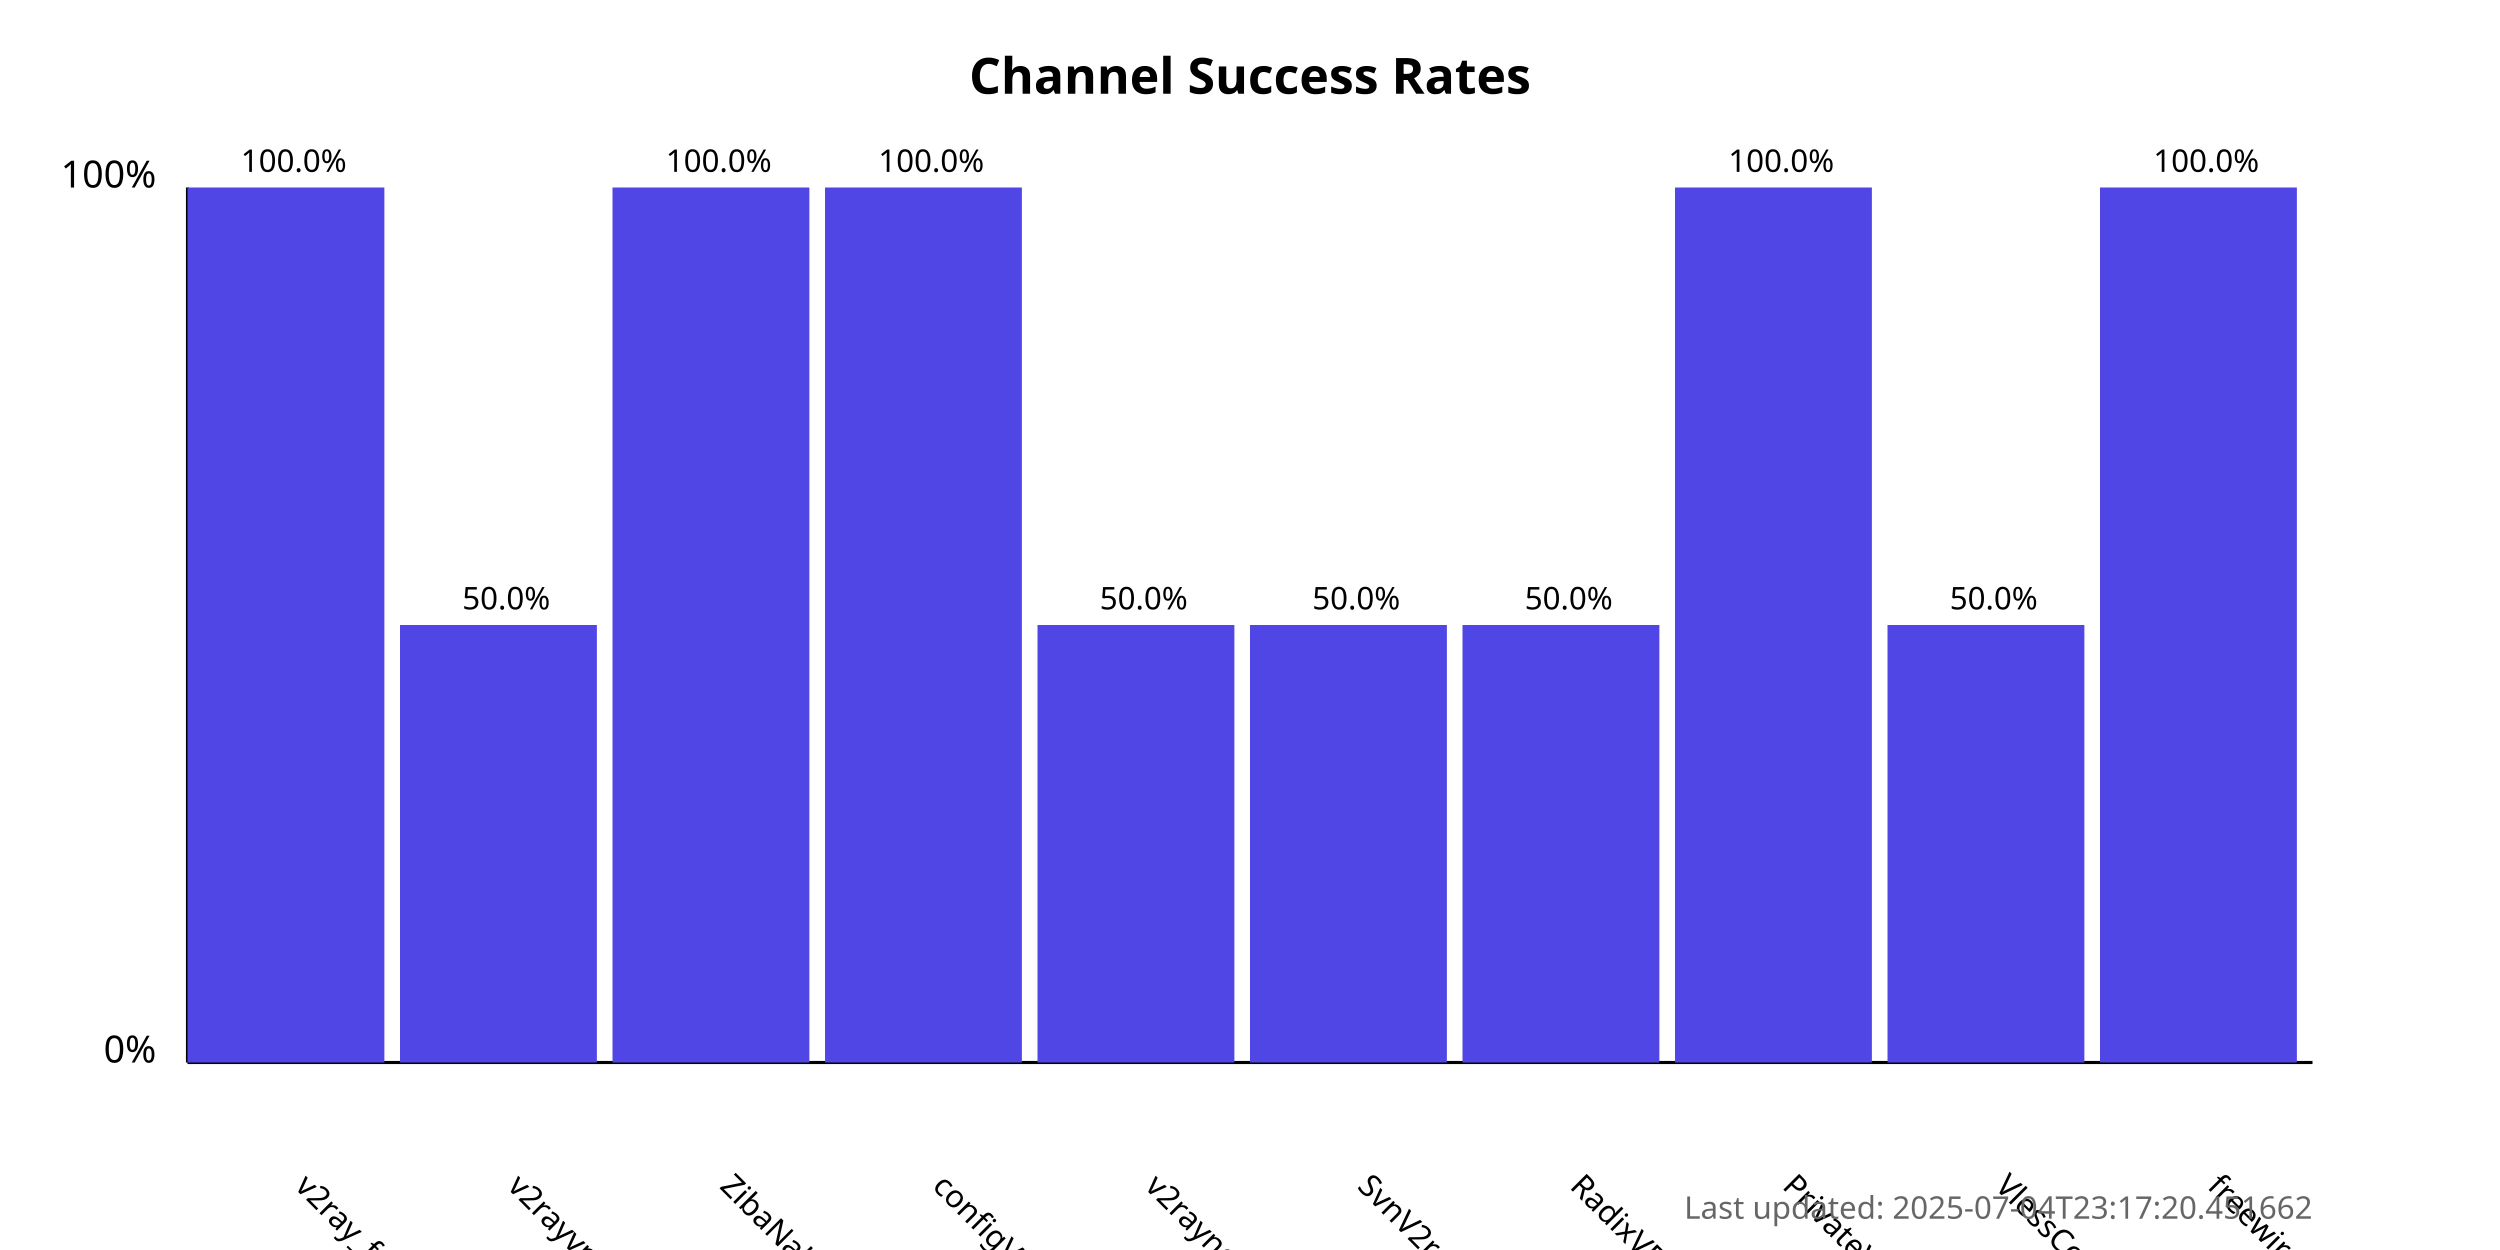
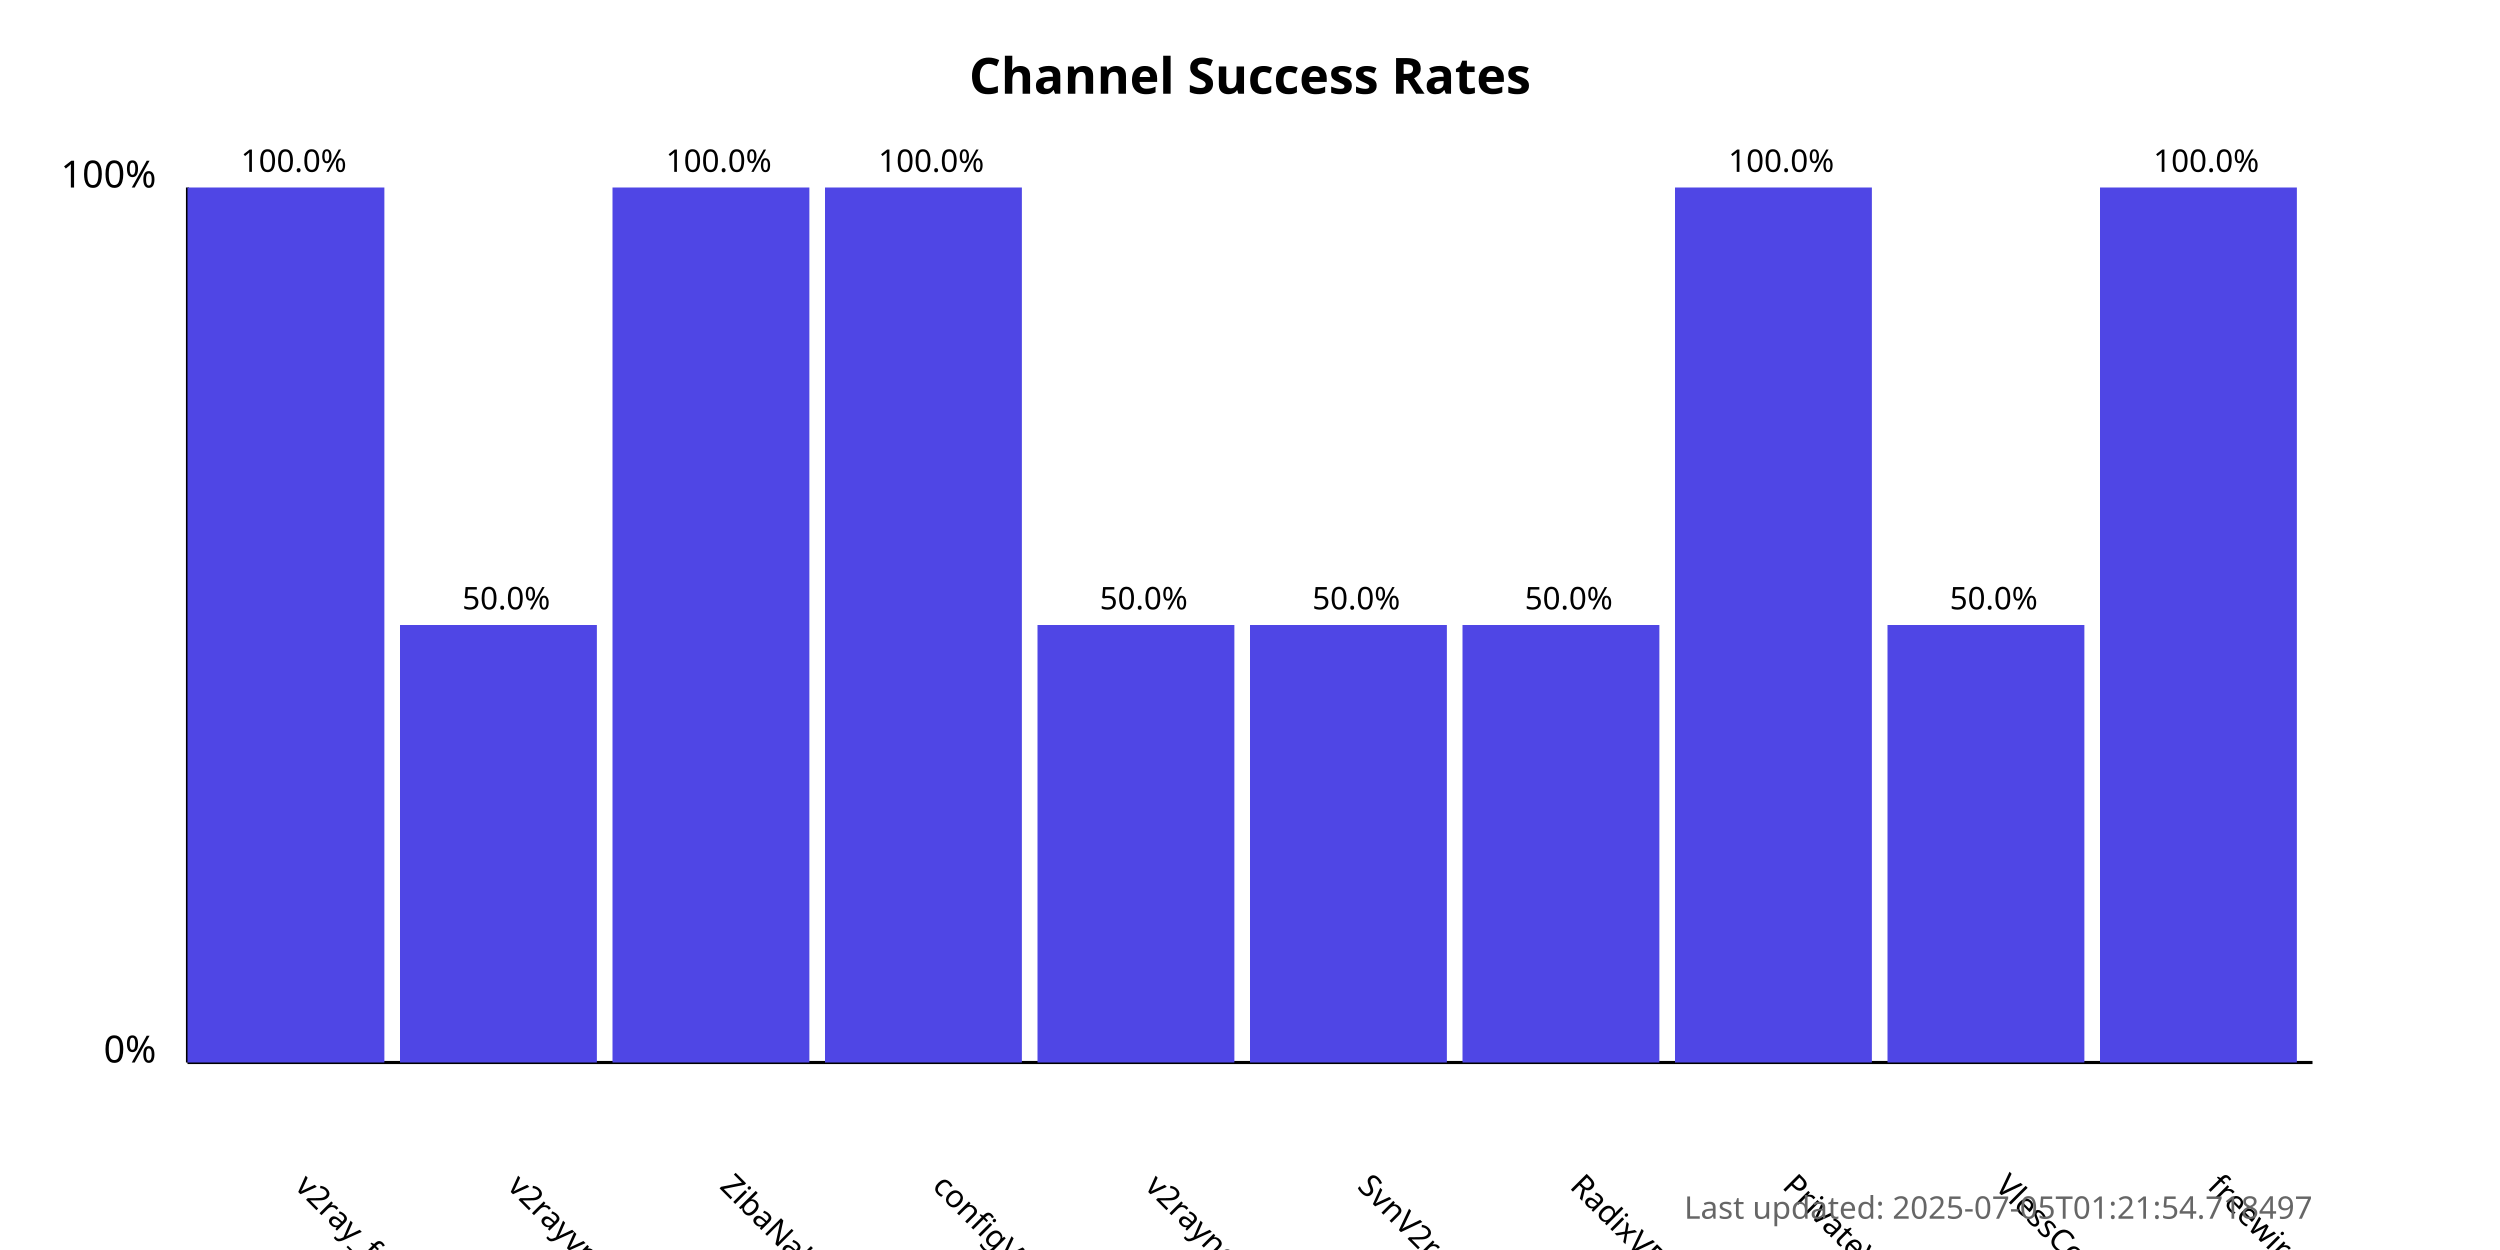
<svg xmlns="http://www.w3.org/2000/svg" width="800" height="400">
  <style>
            .chart-title { font: bold 16px sans-serif; }
            .axis-label { font: 12px sans-serif; }
            .tick-label { font: 10px sans-serif; }
            .bar { fill: #4f46e5; }
            .bar:hover { fill: #6366f1; }
            .timestamp { font: 10px sans-serif; fill: #666; }
        </style>
  <text x="400.0" y="30" text-anchor="middle" class="chart-title">
            Channel Success Rates
        </text>
  <line x1="60" y1="340" x2="60" y2="60" stroke="black" stroke-width="1" />
  <line x1="60" y1="340" x2="740" y2="340" stroke="black" stroke-width="1" />
  <text x="50" y="340" text-anchor="end" class="axis-label">0%</text>
  <text x="50" y="60" text-anchor="end" class="axis-label">100%</text>
  <g>
    <rect x="60" y="60.0" width="63.0" height="280.0" class="bar" />
    <text x="94.0" y="380" transform="rotate(45, 94.0, 380)" text-anchor="start" class="tick-label">
                v2ray_free_conf
            </text>
    <text x="94.0" y="55.0" text-anchor="middle" class="tick-label">
                100.0%
            </text>
  </g>
  <g>
    <rect x="128.0" y="200.0" width="63.0" height="140.0" class="bar" />
    <text x="162.0" y="380" transform="rotate(45, 162.0, 380)" text-anchor="start" class="tick-label">
                v2rayvpno
            </text>
    <text x="162.0" y="195.0" text-anchor="middle" class="tick-label">
                50.0%
            </text>
  </g>
  <g>
    <rect x="196.0" y="60.0" width="63.0" height="280.0" class="bar" />
    <text x="230.0" y="380" transform="rotate(45, 230.0, 380)" text-anchor="start" class="tick-label">
                ZibaNabz
            </text>
    <text x="230.0" y="55.0" text-anchor="middle" class="tick-label">
                100.0%
            </text>
  </g>
  <g>
    <rect x="264.0" y="60.0" width="63.0" height="280.0" class="bar" />
    <text x="298.0" y="380" transform="rotate(45, 298.0, 380)" text-anchor="start" class="tick-label">
                configV2rayForFree
            </text>
    <text x="298.0" y="55.0" text-anchor="middle" class="tick-label">
                100.0%
            </text>
  </g>
  <g>
    <rect x="332.0" y="200.0" width="63.0" height="140.0" class="bar" />
    <text x="366.0" y="380" transform="rotate(45, 366.0, 380)" text-anchor="start" class="tick-label">
                v2rayngvpn
            </text>
    <text x="366.0" y="195.0" text-anchor="middle" class="tick-label">
                50.0%
            </text>
  </g>
  <g>
    <rect x="400.0" y="200.0" width="63.0" height="140.0" class="bar" />
    <text x="434.0" y="380" transform="rotate(45, 434.0, 380)" text-anchor="start" class="tick-label">
                SvnV2ray
            </text>
    <text x="434.0" y="195.0" text-anchor="middle" class="tick-label">
                50.0%
            </text>
  </g>
  <g>
    <rect x="468.0" y="200.0" width="63.0" height="140.0" class="bar" />
    <text x="502.0" y="380" transform="rotate(45, 502.0, 380)" text-anchor="start" class="tick-label">
                RadixVPN
            </text>
    <text x="502.0" y="195.0" text-anchor="middle" class="tick-label">
                50.0%
            </text>
  </g>
  <g>
    <rect x="536.0" y="60.0" width="63.0" height="280.0" class="bar" />
    <text x="570.0" y="380" transform="rotate(45, 570.0, 380)" text-anchor="start" class="tick-label">
                PrivateVPNs
            </text>
    <text x="570.0" y="55.0" text-anchor="middle" class="tick-label">
                100.0%
            </text>
  </g>
  <g>
    <rect x="604.0" y="200.0" width="63.0" height="140.0" class="bar" />
    <text x="638.0" y="380" transform="rotate(45, 638.0, 380)" text-anchor="start" class="tick-label">
                VlessConfig
            </text>
    <text x="638.0" y="195.0" text-anchor="middle" class="tick-label">
                50.0%
            </text>
  </g>
  <g>
    <rect x="672.0" y="60.0" width="63.0" height="280.0" class="bar" />
    <text x="706.0" y="380" transform="rotate(45, 706.0, 380)" text-anchor="start" class="tick-label">
                freewireguard
            </text>
    <text x="706.0" y="55.0" text-anchor="middle" class="tick-label">
                100.0%
            </text>
  </g>
  <text x="740" y="390" text-anchor="end" class="timestamp">
-             Last updated: 2025-07-04T23:17:20.451662
+             Last updated: 2025-07-05T01:21:54.718497
        </text>
</svg>
